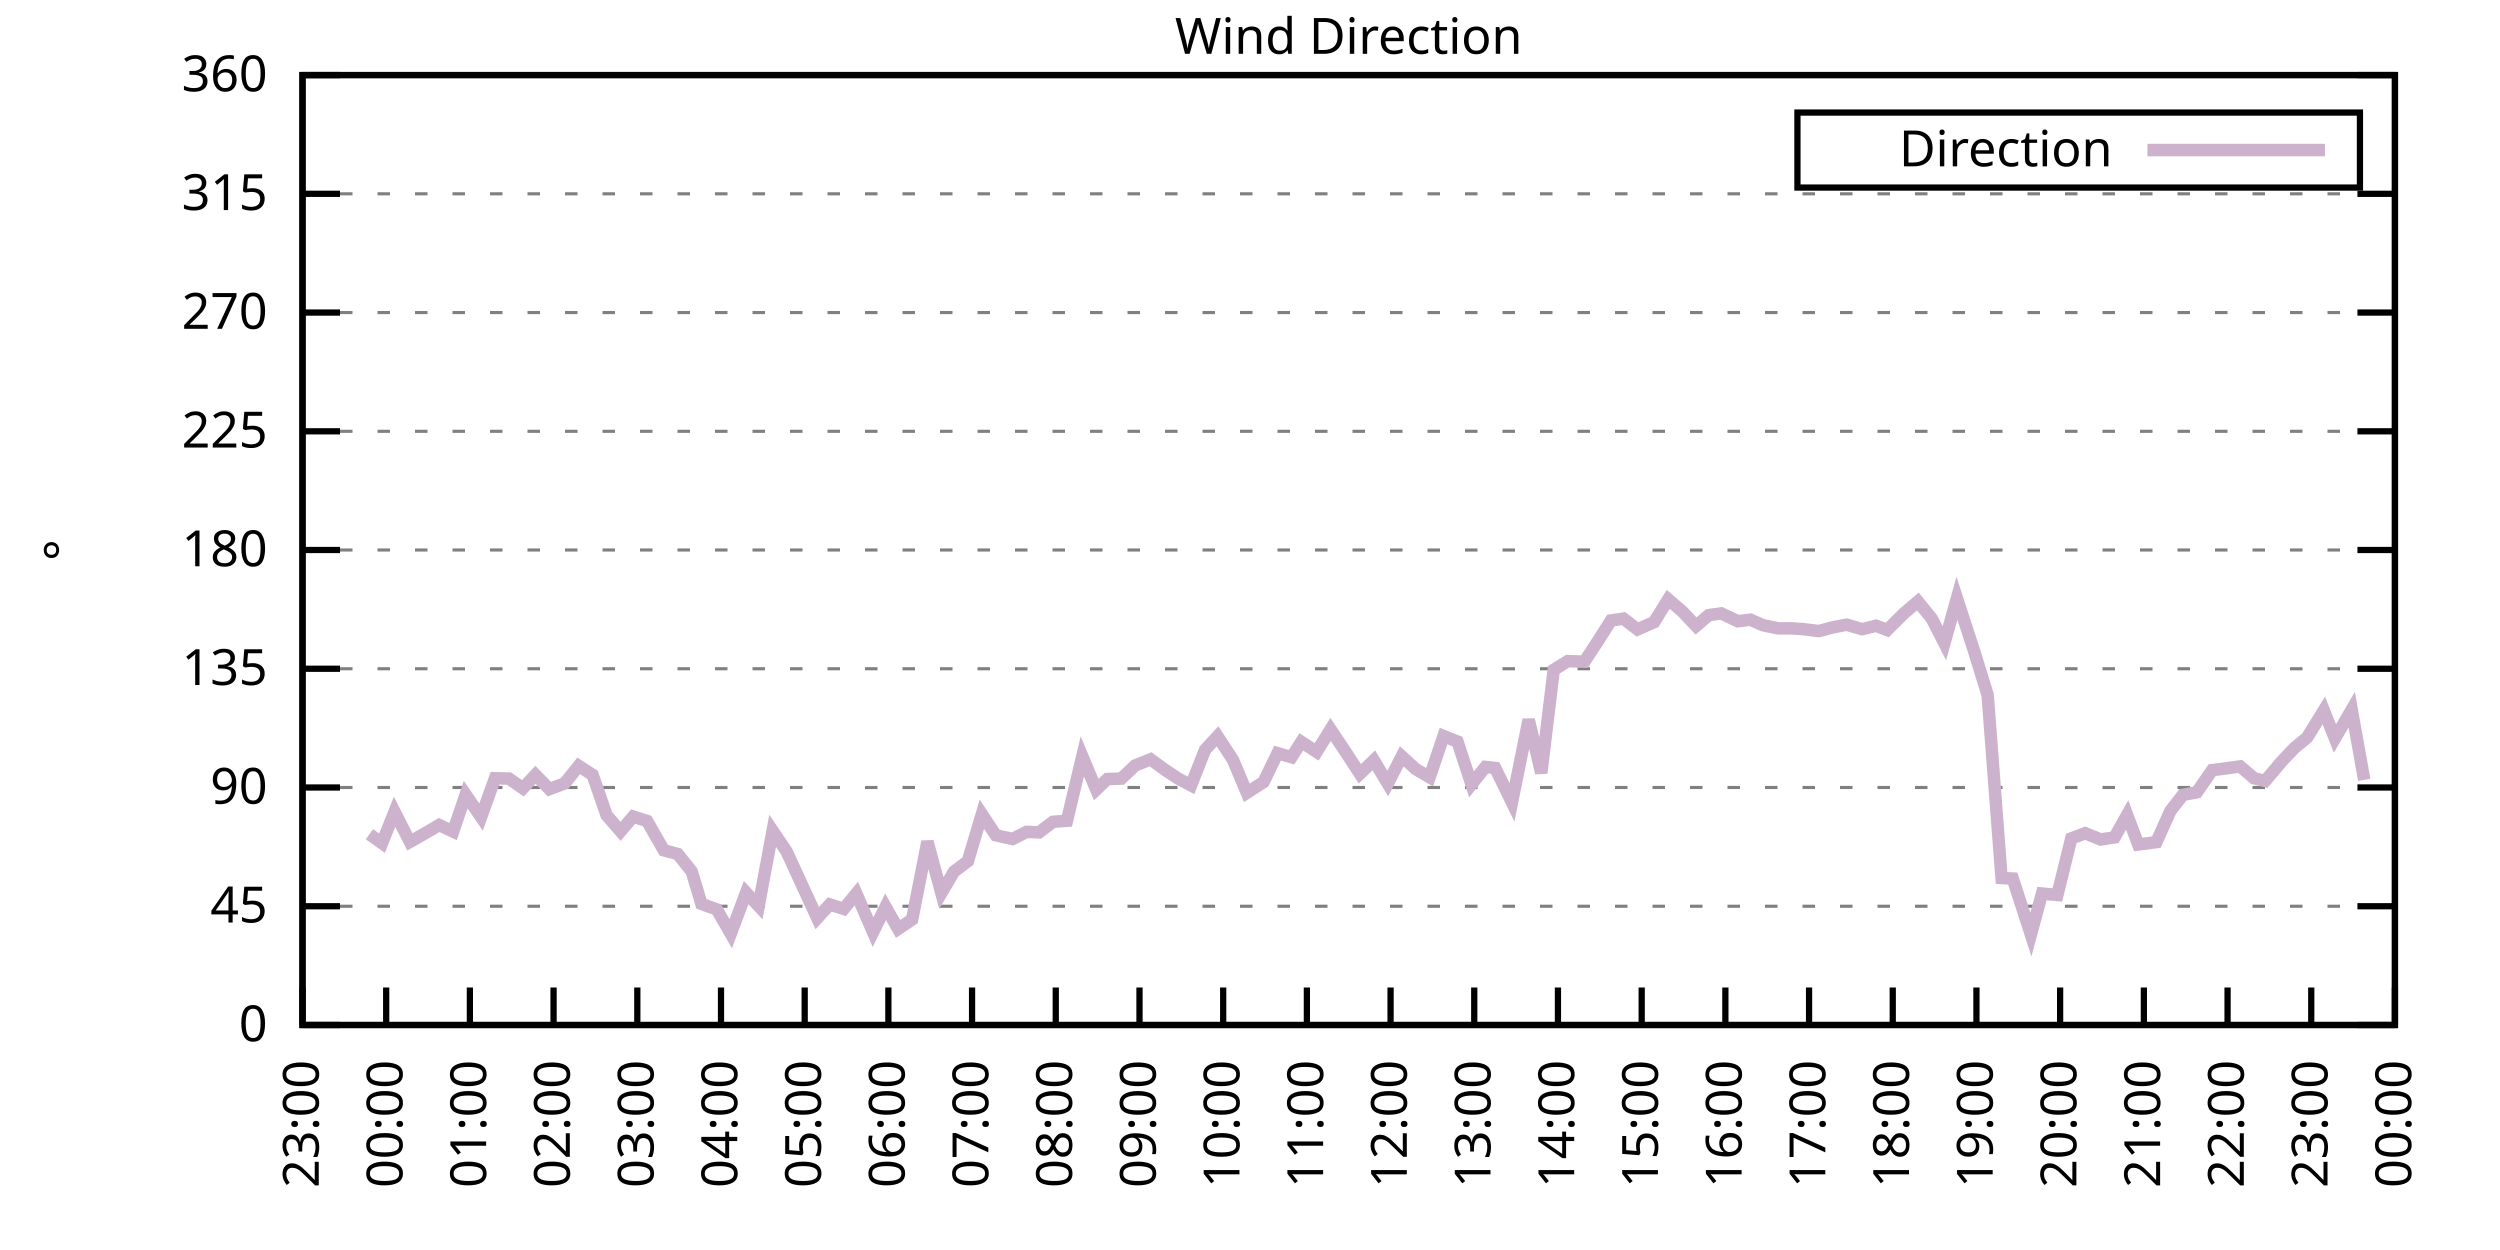
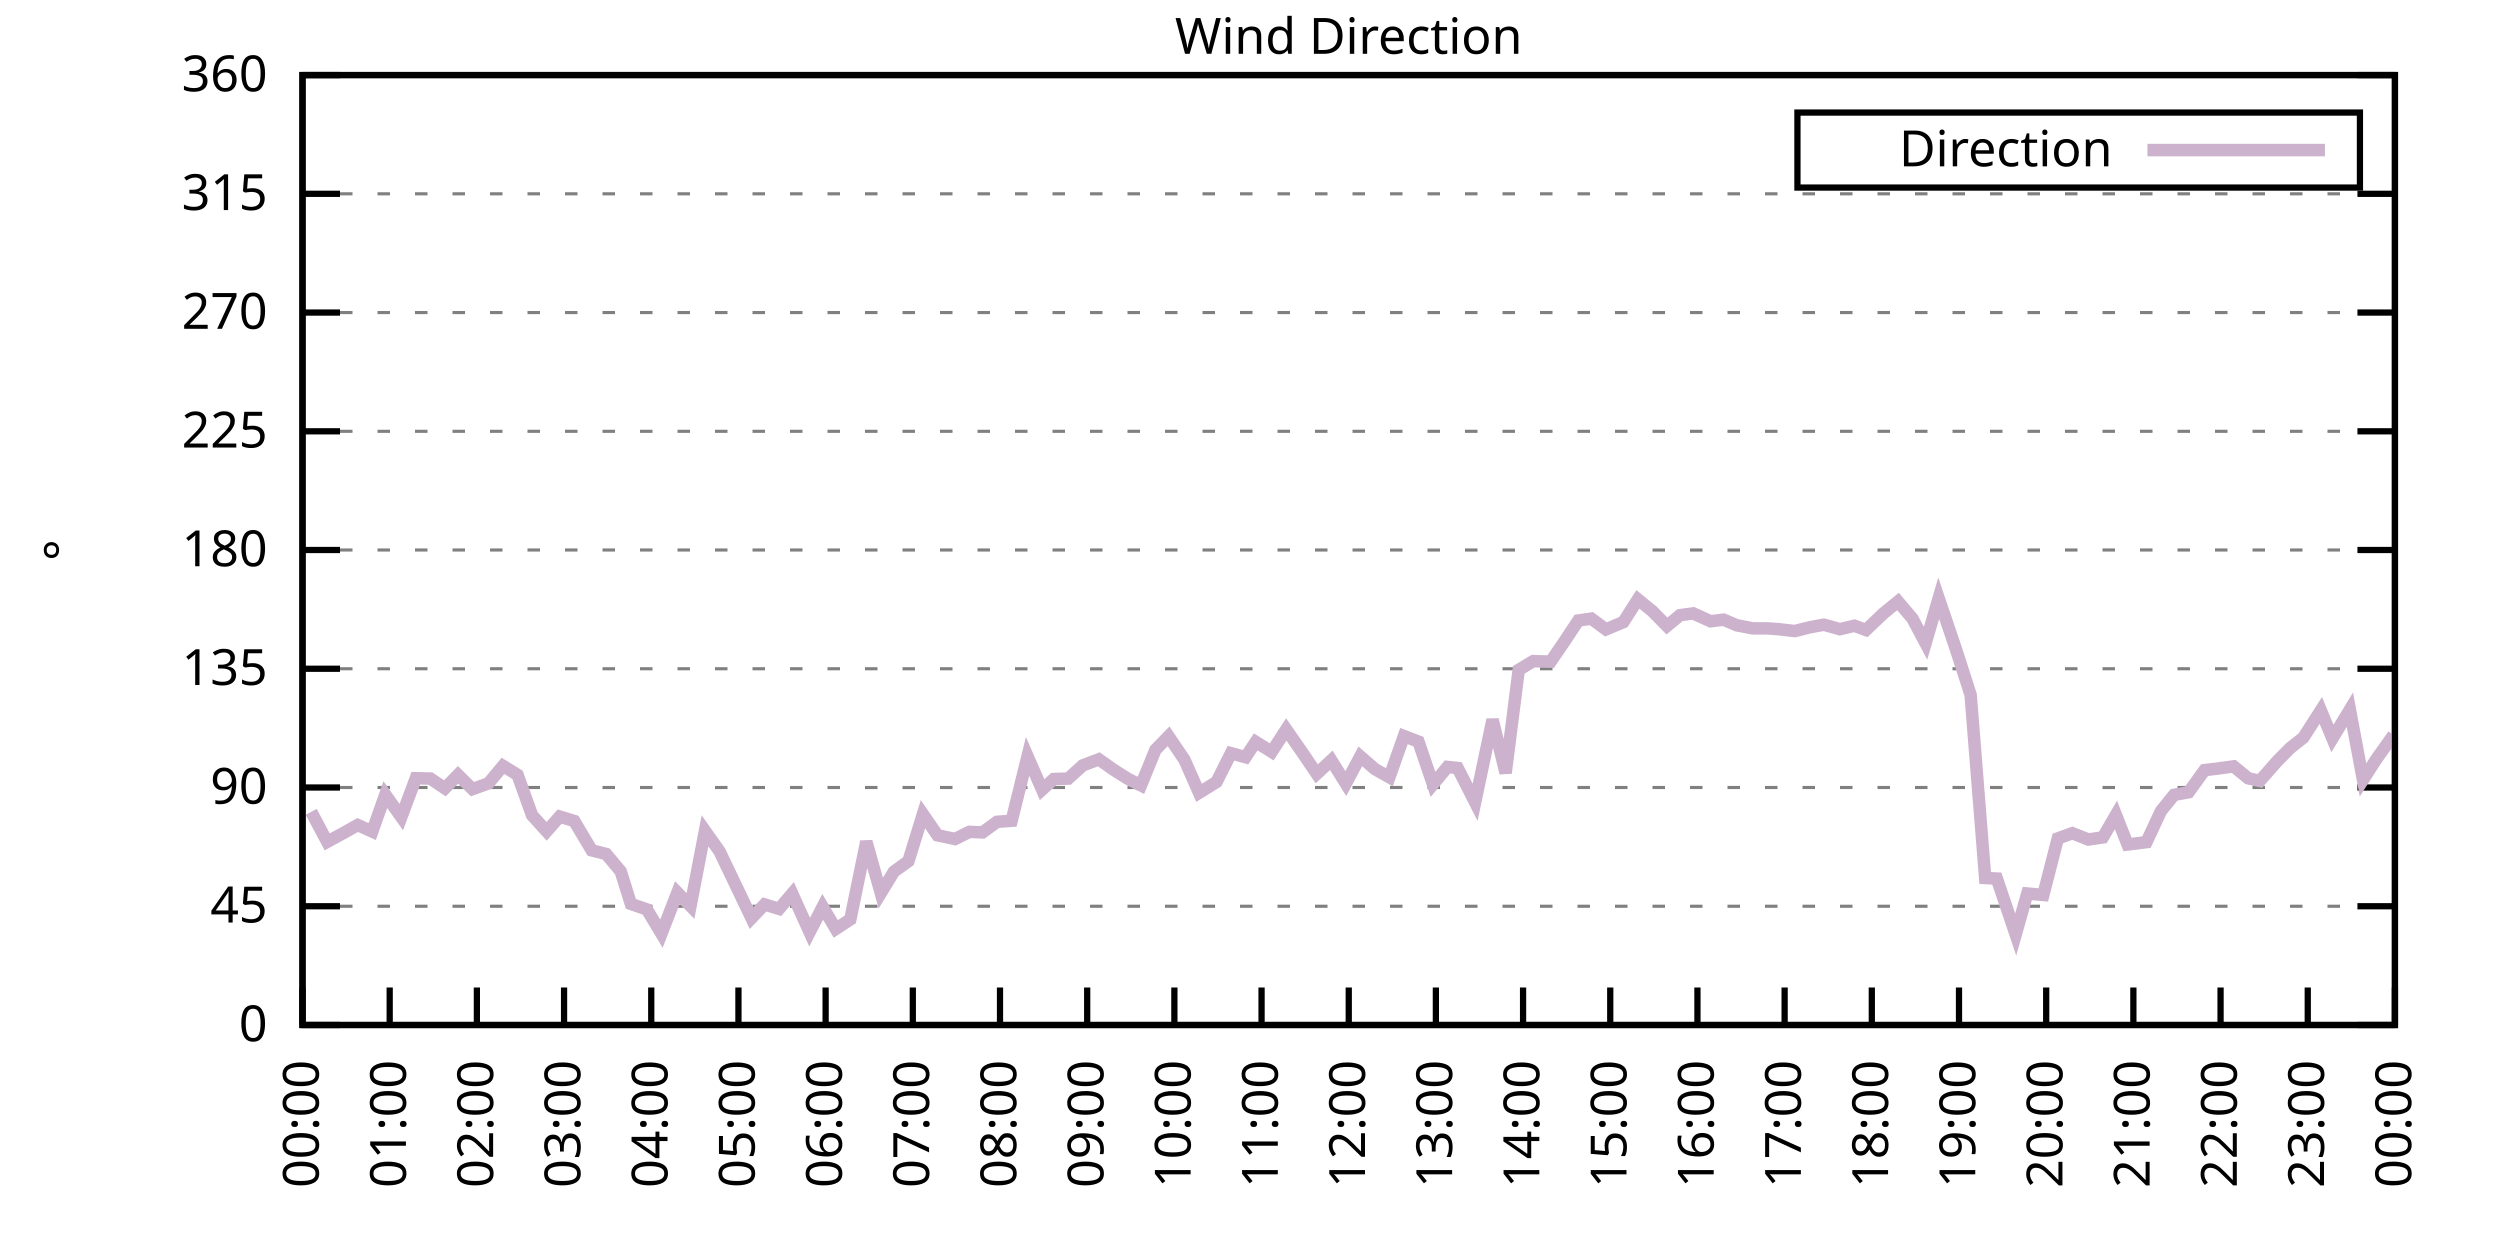
<svg xmlns="http://www.w3.org/2000/svg" xmlns:xlink="http://www.w3.org/1999/xlink" width="400" height="200" viewBox="0 0 400 200">
  <g id="gnuplot_canvas">
    <rect x="0" y="0" width="400" height="200" fill="none" />
    <defs>
      <circle id="gpDot" r="0.5" stroke-width="0.5" stroke="currentColor" />
      <path id="gpPt0" stroke-width="0.333" stroke="currentColor" d="M-1,0 h2 M0,-1 v2" />
      <path id="gpPt1" stroke-width="0.333" stroke="currentColor" d="M-1,-1 L1,1 M1,-1 L-1,1" />
      <path id="gpPt2" stroke-width="0.333" stroke="currentColor" d="M-1,0 L1,0 M0,-1 L0,1 M-1,-1 L1,1 M-1,1 L1,-1" />
      <rect id="gpPt3" stroke-width="0.333" stroke="currentColor" x="-1" y="-1" width="2" height="2" />
      <rect id="gpPt4" stroke-width="0.333" stroke="currentColor" fill="currentColor" x="-1" y="-1" width="2" height="2" />
      <circle id="gpPt5" stroke-width="0.333" stroke="currentColor" cx="0" cy="0" r="1" />
      <use xlink:href="#gpPt5" id="gpPt6" fill="currentColor" stroke="none" />
      <path id="gpPt7" stroke-width="0.333" stroke="currentColor" d="M0,-1.33 L-1.33,0.67 L1.33,0.67 z" />
      <use xlink:href="#gpPt7" id="gpPt8" fill="currentColor" stroke="none" />
      <use xlink:href="#gpPt7" id="gpPt9" stroke="currentColor" transform="rotate(180)" />
      <use xlink:href="#gpPt9" id="gpPt10" fill="currentColor" stroke="none" />
      <use xlink:href="#gpPt3" id="gpPt11" stroke="currentColor" transform="rotate(45)" />
      <use xlink:href="#gpPt11" id="gpPt12" fill="currentColor" stroke="none" />
      <path id="gpPt13" stroke-width="0.333" stroke="currentColor" d="M0,1.330 L1.265,0.411 L0.782,-1.067 L-0.782,-1.076 L-1.265,0.411 z" />
      <use xlink:href="#gpPt13" id="gpPt14" fill="currentColor" stroke="none" />
      <filter id="textbox" filterUnits="objectBoundingBox" x="0" y="0" height="1" width="1">
        <feFlood flood-color="white" flood-opacity="1" result="bgnd" />
        <feComposite in="SourceGraphic" in2="bgnd" operator="atop" />
      </filter>
      <filter id="greybox" filterUnits="objectBoundingBox" x="0" y="0" height="1" width="1">
        <feFlood flood-color="lightgrey" flood-opacity="1" result="grey" />
        <feComposite in="SourceGraphic" in2="grey" operator="atop" />
      </filter>
    </defs>
    <g fill="none" color="white" stroke="currentColor" stroke-width="1.00" stroke-linecap="butt" stroke-linejoin="miter">
</g>
    <g fill="none" color="black" stroke="currentColor" stroke-width="1.00" stroke-linecap="butt" stroke-linejoin="miter">
      <g stroke="none" shape-rendering="crispEdges">
        <polygon fill="rgb(255, 255, 255)" points="48.40,164.00 383.18,164.00 383.18,12.02 48.40,12.02 " />
      </g>
    </g>
    <g fill="none" color="black" stroke="currentColor" stroke-width="1.00" stroke-linecap="butt" stroke-linejoin="miter">
</g>
    <g fill="none" color="black" stroke="black" stroke-width="0.50" stroke-linecap="butt" stroke-linejoin="miter">
</g>
    <g fill="none" color="gray" stroke="currentColor" stroke-width="0.50" stroke-linecap="butt" stroke-linejoin="miter">
      <path stroke="gray" stroke-dasharray="2,4" class="gridline" d="M48.40,164.00 L383.19,164.00  " />
    </g>
    <g fill="none" color="gray" stroke="gray" stroke-width="1.00" stroke-linecap="butt" stroke-linejoin="miter">
</g>
    <g fill="none" color="black" stroke="currentColor" stroke-width="1.00" stroke-linecap="butt" stroke-linejoin="miter">
      <path stroke="black" d="M48.40,164.00 L54.40,164.00 M383.19,164.00 L377.19,164.00  " />
      <g transform="translate(42.80,166.60)" stroke="none" fill="black" font-family="Sans" font-size="8.00" text-anchor="end">
        <text>
          <tspan font-family="Sans"> 0</tspan>
        </text>
      </g>
    </g>
    <g fill="none" color="black" stroke="currentColor" stroke-width="1.00" stroke-linecap="butt" stroke-linejoin="miter">
</g>
    <g fill="none" color="black" stroke="black" stroke-width="0.50" stroke-linecap="butt" stroke-linejoin="miter">
</g>
    <g fill="none" color="gray" stroke="currentColor" stroke-width="0.50" stroke-linecap="butt" stroke-linejoin="miter">
      <path stroke="gray" stroke-dasharray="2,4" class="gridline" d="M48.40,145.00 L383.19,145.00  " />
    </g>
    <g fill="none" color="gray" stroke="gray" stroke-width="1.00" stroke-linecap="butt" stroke-linejoin="miter">
</g>
    <g fill="none" color="black" stroke="currentColor" stroke-width="1.00" stroke-linecap="butt" stroke-linejoin="miter">
      <path stroke="black" d="M48.40,145.00 L54.40,145.00 M383.19,145.00 L377.19,145.00  " />
      <g transform="translate(42.80,147.60)" stroke="none" fill="black" font-family="Sans" font-size="8.00" text-anchor="end">
        <text>
          <tspan font-family="Sans"> 45</tspan>
        </text>
      </g>
    </g>
    <g fill="none" color="black" stroke="currentColor" stroke-width="1.00" stroke-linecap="butt" stroke-linejoin="miter">
</g>
    <g fill="none" color="black" stroke="black" stroke-width="0.50" stroke-linecap="butt" stroke-linejoin="miter">
</g>
    <g fill="none" color="gray" stroke="currentColor" stroke-width="0.50" stroke-linecap="butt" stroke-linejoin="miter">
      <path stroke="gray" stroke-dasharray="2,4" class="gridline" d="M48.40,126.00 L383.19,126.00  " />
    </g>
    <g fill="none" color="gray" stroke="gray" stroke-width="1.00" stroke-linecap="butt" stroke-linejoin="miter">
</g>
    <g fill="none" color="black" stroke="currentColor" stroke-width="1.00" stroke-linecap="butt" stroke-linejoin="miter">
      <path stroke="black" d="M48.40,126.00 L54.40,126.00 M383.19,126.00 L377.19,126.00  " />
      <g transform="translate(42.80,128.60)" stroke="none" fill="black" font-family="Sans" font-size="8.00" text-anchor="end">
        <text>
          <tspan font-family="Sans"> 90</tspan>
        </text>
      </g>
    </g>
    <g fill="none" color="black" stroke="currentColor" stroke-width="1.00" stroke-linecap="butt" stroke-linejoin="miter">
</g>
    <g fill="none" color="black" stroke="black" stroke-width="0.50" stroke-linecap="butt" stroke-linejoin="miter">
</g>
    <g fill="none" color="gray" stroke="currentColor" stroke-width="0.50" stroke-linecap="butt" stroke-linejoin="miter">
      <path stroke="gray" stroke-dasharray="2,4" class="gridline" d="M48.40,107.00 L383.19,107.00  " />
    </g>
    <g fill="none" color="gray" stroke="gray" stroke-width="1.00" stroke-linecap="butt" stroke-linejoin="miter">
</g>
    <g fill="none" color="black" stroke="currentColor" stroke-width="1.00" stroke-linecap="butt" stroke-linejoin="miter">
      <path stroke="black" d="M48.40,107.00 L54.40,107.00 M383.19,107.00 L377.19,107.00  " />
      <g transform="translate(42.80,109.60)" stroke="none" fill="black" font-family="Sans" font-size="8.00" text-anchor="end">
        <text>
          <tspan font-family="Sans"> 135</tspan>
        </text>
      </g>
    </g>
    <g fill="none" color="black" stroke="currentColor" stroke-width="1.00" stroke-linecap="butt" stroke-linejoin="miter">
</g>
    <g fill="none" color="black" stroke="black" stroke-width="0.50" stroke-linecap="butt" stroke-linejoin="miter">
</g>
    <g fill="none" color="gray" stroke="currentColor" stroke-width="0.50" stroke-linecap="butt" stroke-linejoin="miter">
      <path stroke="gray" stroke-dasharray="2,4" class="gridline" d="M48.40,88.00 L383.19,88.00  " />
    </g>
    <g fill="none" color="gray" stroke="gray" stroke-width="1.00" stroke-linecap="butt" stroke-linejoin="miter">
</g>
    <g fill="none" color="black" stroke="currentColor" stroke-width="1.00" stroke-linecap="butt" stroke-linejoin="miter">
      <path stroke="black" d="M48.40,88.00 L54.40,88.00 M383.19,88.00 L377.19,88.00  " />
      <g transform="translate(42.80,90.60)" stroke="none" fill="black" font-family="Sans" font-size="8.00" text-anchor="end">
        <text>
          <tspan font-family="Sans"> 180</tspan>
        </text>
      </g>
    </g>
    <g fill="none" color="black" stroke="currentColor" stroke-width="1.00" stroke-linecap="butt" stroke-linejoin="miter">
</g>
    <g fill="none" color="black" stroke="black" stroke-width="0.50" stroke-linecap="butt" stroke-linejoin="miter">
</g>
    <g fill="none" color="gray" stroke="currentColor" stroke-width="0.50" stroke-linecap="butt" stroke-linejoin="miter">
      <path stroke="gray" stroke-dasharray="2,4" class="gridline" d="M48.40,69.01 L383.19,69.01  " />
    </g>
    <g fill="none" color="gray" stroke="gray" stroke-width="1.00" stroke-linecap="butt" stroke-linejoin="miter">
</g>
    <g fill="none" color="black" stroke="currentColor" stroke-width="1.00" stroke-linecap="butt" stroke-linejoin="miter">
      <path stroke="black" d="M48.40,69.01 L54.40,69.01 M383.19,69.01 L377.19,69.01  " />
      <g transform="translate(42.80,71.61)" stroke="none" fill="black" font-family="Sans" font-size="8.00" text-anchor="end">
        <text>
          <tspan font-family="Sans"> 225</tspan>
        </text>
      </g>
    </g>
    <g fill="none" color="black" stroke="currentColor" stroke-width="1.00" stroke-linecap="butt" stroke-linejoin="miter">
</g>
    <g fill="none" color="black" stroke="black" stroke-width="0.50" stroke-linecap="butt" stroke-linejoin="miter">
</g>
    <g fill="none" color="gray" stroke="currentColor" stroke-width="0.50" stroke-linecap="butt" stroke-linejoin="miter">
      <path stroke="gray" stroke-dasharray="2,4" class="gridline" d="M48.40,50.01 L383.19,50.01  " />
    </g>
    <g fill="none" color="gray" stroke="gray" stroke-width="1.00" stroke-linecap="butt" stroke-linejoin="miter">
</g>
    <g fill="none" color="black" stroke="currentColor" stroke-width="1.00" stroke-linecap="butt" stroke-linejoin="miter">
      <path stroke="black" d="M48.40,50.01 L54.40,50.01 M383.19,50.01 L377.19,50.01  " />
      <g transform="translate(42.80,52.61)" stroke="none" fill="black" font-family="Sans" font-size="8.00" text-anchor="end">
        <text>
          <tspan font-family="Sans"> 270</tspan>
        </text>
      </g>
    </g>
    <g fill="none" color="black" stroke="currentColor" stroke-width="1.00" stroke-linecap="butt" stroke-linejoin="miter">
</g>
    <g fill="none" color="black" stroke="black" stroke-width="0.50" stroke-linecap="butt" stroke-linejoin="miter">
</g>
    <g fill="none" color="gray" stroke="currentColor" stroke-width="0.50" stroke-linecap="butt" stroke-linejoin="miter">
      <path stroke="gray" stroke-dasharray="2,4" class="gridline" d="M48.40,31.01 L383.19,31.01  " />
    </g>
    <g fill="none" color="gray" stroke="gray" stroke-width="1.00" stroke-linecap="butt" stroke-linejoin="miter">
</g>
    <g fill="none" color="black" stroke="currentColor" stroke-width="1.00" stroke-linecap="butt" stroke-linejoin="miter">
      <path stroke="black" d="M48.40,31.01 L54.40,31.01 M383.19,31.01 L377.19,31.01  " />
      <g transform="translate(42.80,33.61)" stroke="none" fill="black" font-family="Sans" font-size="8.00" text-anchor="end">
        <text>
          <tspan font-family="Sans"> 315</tspan>
        </text>
      </g>
    </g>
    <g fill="none" color="black" stroke="currentColor" stroke-width="1.00" stroke-linecap="butt" stroke-linejoin="miter">
</g>
    <g fill="none" color="black" stroke="black" stroke-width="0.50" stroke-linecap="butt" stroke-linejoin="miter">
</g>
    <g fill="none" color="gray" stroke="currentColor" stroke-width="0.50" stroke-linecap="butt" stroke-linejoin="miter">
      <path stroke="gray" stroke-dasharray="2,4" class="gridline" d="M48.40,12.01 L383.19,12.01  " />
    </g>
    <g fill="none" color="gray" stroke="gray" stroke-width="1.00" stroke-linecap="butt" stroke-linejoin="miter">
</g>
    <g fill="none" color="black" stroke="currentColor" stroke-width="1.00" stroke-linecap="butt" stroke-linejoin="miter">
      <path stroke="black" d="M48.40,12.01 L54.40,12.01 M383.19,12.01 L377.19,12.01  " />
      <g transform="translate(42.80,14.61)" stroke="none" fill="black" font-family="Sans" font-size="8.00" text-anchor="end">
        <text>
          <tspan font-family="Sans"> 360</tspan>
        </text>
      </g>
    </g>
    <g fill="none" color="black" stroke="currentColor" stroke-width="1.00" stroke-linecap="butt" stroke-linejoin="miter">
      <path stroke="black" d="M48.40,164.00 L48.40,158.00  " />
      <g transform="translate(51.00,169.60) rotate(270.00)" stroke="none" fill="black" font-family="Sans" font-size="8.00" text-anchor="end">
        <text>
-           <tspan font-family="Sans">23:00</tspan>
-         </text>
-       </g>
-     </g>
-     <g fill="none" color="black" stroke="currentColor" stroke-width="1.00" stroke-linecap="butt" stroke-linejoin="miter">
-       <path stroke="black" d="M61.79,164.00 L61.79,158.00  " />
-       <g transform="translate(64.39,169.60) rotate(270.00)" stroke="none" fill="black" font-family="Sans" font-size="8.00" text-anchor="end">
-         <text>
          <tspan font-family="Sans">00:00</tspan>
        </text>
      </g>
    </g>
    <g fill="none" color="black" stroke="currentColor" stroke-width="1.00" stroke-linecap="butt" stroke-linejoin="miter">
-       <path stroke="black" d="M75.18,164.00 L75.18,158.00  " />
-       <g transform="translate(77.78,169.60) rotate(270.00)" stroke="none" fill="black" font-family="Sans" font-size="8.00" text-anchor="end">
+       <path stroke="black" d="M62.35,164.00 L62.35,158.00  " />
+       <g transform="translate(64.95,169.60) rotate(270.00)" stroke="none" fill="black" font-family="Sans" font-size="8.00" text-anchor="end">
        <text>
          <tspan font-family="Sans">01:00</tspan>
        </text>
      </g>
    </g>
    <g fill="none" color="black" stroke="currentColor" stroke-width="1.00" stroke-linecap="butt" stroke-linejoin="miter">
-       <path stroke="black" d="M88.57,164.00 L88.57,158.00  " />
-       <g transform="translate(91.17,169.60) rotate(270.00)" stroke="none" fill="black" font-family="Sans" font-size="8.00" text-anchor="end">
+       <path stroke="black" d="M76.30,164.00 L76.30,158.00  " />
+       <g transform="translate(78.90,169.60) rotate(270.00)" stroke="none" fill="black" font-family="Sans" font-size="8.00" text-anchor="end">
        <text>
          <tspan font-family="Sans">02:00</tspan>
        </text>
      </g>
    </g>
    <g fill="none" color="black" stroke="currentColor" stroke-width="1.00" stroke-linecap="butt" stroke-linejoin="miter">
-       <path stroke="black" d="M101.97,164.00 L101.97,158.00  " />
-       <g transform="translate(104.57,169.60) rotate(270.00)" stroke="none" fill="black" font-family="Sans" font-size="8.00" text-anchor="end">
+       <path stroke="black" d="M90.25,164.00 L90.25,158.00  " />
+       <g transform="translate(92.85,169.60) rotate(270.00)" stroke="none" fill="black" font-family="Sans" font-size="8.00" text-anchor="end">
        <text>
          <tspan font-family="Sans">03:00</tspan>
        </text>
      </g>
    </g>
    <g fill="none" color="black" stroke="currentColor" stroke-width="1.00" stroke-linecap="butt" stroke-linejoin="miter">
-       <path stroke="black" d="M115.36,164.00 L115.36,158.00  " />
-       <g transform="translate(117.96,169.60) rotate(270.00)" stroke="none" fill="black" font-family="Sans" font-size="8.00" text-anchor="end">
+       <path stroke="black" d="M104.20,164.00 L104.20,158.00  " />
+       <g transform="translate(106.80,169.60) rotate(270.00)" stroke="none" fill="black" font-family="Sans" font-size="8.00" text-anchor="end">
        <text>
          <tspan font-family="Sans">04:00</tspan>
        </text>
      </g>
    </g>
    <g fill="none" color="black" stroke="currentColor" stroke-width="1.00" stroke-linecap="butt" stroke-linejoin="miter">
-       <path stroke="black" d="M128.75,164.00 L128.75,158.00  " />
-       <g transform="translate(131.35,169.60) rotate(270.00)" stroke="none" fill="black" font-family="Sans" font-size="8.00" text-anchor="end">
+       <path stroke="black" d="M118.15,164.00 L118.15,158.00  " />
+       <g transform="translate(120.75,169.60) rotate(270.00)" stroke="none" fill="black" font-family="Sans" font-size="8.00" text-anchor="end">
        <text>
          <tspan font-family="Sans">05:00</tspan>
        </text>
      </g>
    </g>
    <g fill="none" color="black" stroke="currentColor" stroke-width="1.00" stroke-linecap="butt" stroke-linejoin="miter">
-       <path stroke="black" d="M142.14,164.00 L142.14,158.00  " />
-       <g transform="translate(144.74,169.60) rotate(270.00)" stroke="none" fill="black" font-family="Sans" font-size="8.00" text-anchor="end">
+       <path stroke="black" d="M132.10,164.00 L132.10,158.00  " />
+       <g transform="translate(134.70,169.60) rotate(270.00)" stroke="none" fill="black" font-family="Sans" font-size="8.00" text-anchor="end">
        <text>
          <tspan font-family="Sans">06:00</tspan>
        </text>
      </g>
    </g>
    <g fill="none" color="black" stroke="currentColor" stroke-width="1.00" stroke-linecap="butt" stroke-linejoin="miter">
-       <path stroke="black" d="M155.53,164.00 L155.53,158.00  " />
-       <g transform="translate(158.13,169.60) rotate(270.00)" stroke="none" fill="black" font-family="Sans" font-size="8.00" text-anchor="end">
+       <path stroke="black" d="M146.05,164.00 L146.05,158.00  " />
+       <g transform="translate(148.65,169.60) rotate(270.00)" stroke="none" fill="black" font-family="Sans" font-size="8.00" text-anchor="end">
        <text>
          <tspan font-family="Sans">07:00</tspan>
        </text>
      </g>
    </g>
    <g fill="none" color="black" stroke="currentColor" stroke-width="1.00" stroke-linecap="butt" stroke-linejoin="miter">
-       <path stroke="black" d="M168.92,164.00 L168.92,158.00  " />
-       <g transform="translate(171.52,169.60) rotate(270.00)" stroke="none" fill="black" font-family="Sans" font-size="8.00" text-anchor="end">
+       <path stroke="black" d="M160.00,164.00 L160.00,158.00  " />
+       <g transform="translate(162.60,169.60) rotate(270.00)" stroke="none" fill="black" font-family="Sans" font-size="8.00" text-anchor="end">
        <text>
          <tspan font-family="Sans">08:00</tspan>
        </text>
      </g>
    </g>
    <g fill="none" color="black" stroke="currentColor" stroke-width="1.00" stroke-linecap="butt" stroke-linejoin="miter">
-       <path stroke="black" d="M182.32,164.00 L182.32,158.00  " />
-       <g transform="translate(184.92,169.60) rotate(270.00)" stroke="none" fill="black" font-family="Sans" font-size="8.00" text-anchor="end">
+       <path stroke="black" d="M173.95,164.00 L173.95,158.00  " />
+       <g transform="translate(176.55,169.60) rotate(270.00)" stroke="none" fill="black" font-family="Sans" font-size="8.00" text-anchor="end">
        <text>
          <tspan font-family="Sans">09:00</tspan>
        </text>
      </g>
    </g>
    <g fill="none" color="black" stroke="currentColor" stroke-width="1.00" stroke-linecap="butt" stroke-linejoin="miter">
-       <path stroke="black" d="M195.71,164.00 L195.71,158.00  " />
-       <g transform="translate(198.31,169.60) rotate(270.00)" stroke="none" fill="black" font-family="Sans" font-size="8.00" text-anchor="end">
+       <path stroke="black" d="M187.90,164.00 L187.90,158.00  " />
+       <g transform="translate(190.50,169.60) rotate(270.00)" stroke="none" fill="black" font-family="Sans" font-size="8.00" text-anchor="end">
        <text>
          <tspan font-family="Sans">10:00</tspan>
        </text>
      </g>
    </g>
    <g fill="none" color="black" stroke="currentColor" stroke-width="1.00" stroke-linecap="butt" stroke-linejoin="miter">
-       <path stroke="black" d="M209.10,164.00 L209.10,158.00  " />
-       <g transform="translate(211.70,169.60) rotate(270.00)" stroke="none" fill="black" font-family="Sans" font-size="8.00" text-anchor="end">
+       <path stroke="black" d="M201.85,164.00 L201.85,158.00  " />
+       <g transform="translate(204.45,169.60) rotate(270.00)" stroke="none" fill="black" font-family="Sans" font-size="8.00" text-anchor="end">
        <text>
          <tspan font-family="Sans">11:00</tspan>
        </text>
      </g>
    </g>
    <g fill="none" color="black" stroke="currentColor" stroke-width="1.00" stroke-linecap="butt" stroke-linejoin="miter">
-       <path stroke="black" d="M222.49,164.00 L222.49,158.00  " />
-       <g transform="translate(225.09,169.60) rotate(270.00)" stroke="none" fill="black" font-family="Sans" font-size="8.00" text-anchor="end">
+       <path stroke="black" d="M215.80,164.00 L215.80,158.00  " />
+       <g transform="translate(218.40,169.60) rotate(270.00)" stroke="none" fill="black" font-family="Sans" font-size="8.00" text-anchor="end">
        <text>
          <tspan font-family="Sans">12:00</tspan>
        </text>
      </g>
    </g>
    <g fill="none" color="black" stroke="currentColor" stroke-width="1.00" stroke-linecap="butt" stroke-linejoin="miter">
-       <path stroke="black" d="M235.88,164.00 L235.88,158.00  " />
-       <g transform="translate(238.48,169.60) rotate(270.00)" stroke="none" fill="black" font-family="Sans" font-size="8.00" text-anchor="end">
+       <path stroke="black" d="M229.74,164.00 L229.74,158.00  " />
+       <g transform="translate(232.34,169.60) rotate(270.00)" stroke="none" fill="black" font-family="Sans" font-size="8.00" text-anchor="end">
        <text>
          <tspan font-family="Sans">13:00</tspan>
        </text>
      </g>
    </g>
    <g fill="none" color="black" stroke="currentColor" stroke-width="1.00" stroke-linecap="butt" stroke-linejoin="miter">
-       <path stroke="black" d="M249.27,164.00 L249.27,158.00  " />
-       <g transform="translate(251.87,169.60) rotate(270.00)" stroke="none" fill="black" font-family="Sans" font-size="8.00" text-anchor="end">
+       <path stroke="black" d="M243.69,164.00 L243.69,158.00  " />
+       <g transform="translate(246.29,169.60) rotate(270.00)" stroke="none" fill="black" font-family="Sans" font-size="8.00" text-anchor="end">
        <text>
          <tspan font-family="Sans">14:00</tspan>
        </text>
      </g>
    </g>
    <g fill="none" color="black" stroke="currentColor" stroke-width="1.00" stroke-linecap="butt" stroke-linejoin="miter">
-       <path stroke="black" d="M262.67,164.00 L262.67,158.00  " />
-       <g transform="translate(265.27,169.60) rotate(270.00)" stroke="none" fill="black" font-family="Sans" font-size="8.00" text-anchor="end">
+       <path stroke="black" d="M257.64,164.00 L257.64,158.00  " />
+       <g transform="translate(260.24,169.60) rotate(270.00)" stroke="none" fill="black" font-family="Sans" font-size="8.00" text-anchor="end">
        <text>
          <tspan font-family="Sans">15:00</tspan>
        </text>
      </g>
    </g>
    <g fill="none" color="black" stroke="currentColor" stroke-width="1.00" stroke-linecap="butt" stroke-linejoin="miter">
-       <path stroke="black" d="M276.06,164.00 L276.06,158.00  " />
-       <g transform="translate(278.66,169.60) rotate(270.00)" stroke="none" fill="black" font-family="Sans" font-size="8.00" text-anchor="end">
+       <path stroke="black" d="M271.59,164.00 L271.59,158.00  " />
+       <g transform="translate(274.19,169.60) rotate(270.00)" stroke="none" fill="black" font-family="Sans" font-size="8.00" text-anchor="end">
        <text>
          <tspan font-family="Sans">16:00</tspan>
        </text>
      </g>
    </g>
    <g fill="none" color="black" stroke="currentColor" stroke-width="1.00" stroke-linecap="butt" stroke-linejoin="miter">
-       <path stroke="black" d="M289.45,164.00 L289.45,158.00  " />
-       <g transform="translate(292.05,169.60) rotate(270.00)" stroke="none" fill="black" font-family="Sans" font-size="8.00" text-anchor="end">
+       <path stroke="black" d="M285.54,164.00 L285.54,158.00  " />
+       <g transform="translate(288.14,169.60) rotate(270.00)" stroke="none" fill="black" font-family="Sans" font-size="8.00" text-anchor="end">
        <text>
          <tspan font-family="Sans">17:00</tspan>
        </text>
      </g>
    </g>
    <g fill="none" color="black" stroke="currentColor" stroke-width="1.00" stroke-linecap="butt" stroke-linejoin="miter">
-       <path stroke="black" d="M302.84,164.00 L302.84,158.00  " />
-       <g transform="translate(305.44,169.60) rotate(270.00)" stroke="none" fill="black" font-family="Sans" font-size="8.00" text-anchor="end">
+       <path stroke="black" d="M299.49,164.00 L299.49,158.00  " />
+       <g transform="translate(302.09,169.60) rotate(270.00)" stroke="none" fill="black" font-family="Sans" font-size="8.00" text-anchor="end">
        <text>
          <tspan font-family="Sans">18:00</tspan>
        </text>
      </g>
    </g>
    <g fill="none" color="black" stroke="currentColor" stroke-width="1.00" stroke-linecap="butt" stroke-linejoin="miter">
-       <path stroke="black" d="M316.23,164.00 L316.23,158.00  " />
-       <g transform="translate(318.83,169.60) rotate(270.00)" stroke="none" fill="black" font-family="Sans" font-size="8.00" text-anchor="end">
+       <path stroke="black" d="M313.44,164.00 L313.44,158.00  " />
+       <g transform="translate(316.04,169.60) rotate(270.00)" stroke="none" fill="black" font-family="Sans" font-size="8.00" text-anchor="end">
        <text>
          <tspan font-family="Sans">19:00</tspan>
        </text>
      </g>
    </g>
    <g fill="none" color="black" stroke="currentColor" stroke-width="1.00" stroke-linecap="butt" stroke-linejoin="miter">
-       <path stroke="black" d="M329.62,164.00 L329.62,158.00  " />
-       <g transform="translate(332.22,169.60) rotate(270.00)" stroke="none" fill="black" font-family="Sans" font-size="8.00" text-anchor="end">
+       <path stroke="black" d="M327.39,164.00 L327.39,158.00  " />
+       <g transform="translate(329.99,169.60) rotate(270.00)" stroke="none" fill="black" font-family="Sans" font-size="8.00" text-anchor="end">
        <text>
          <tspan font-family="Sans">20:00</tspan>
        </text>
      </g>
    </g>
    <g fill="none" color="black" stroke="currentColor" stroke-width="1.00" stroke-linecap="butt" stroke-linejoin="miter">
-       <path stroke="black" d="M343.02,164.00 L343.02,158.00  " />
-       <g transform="translate(345.62,169.60) rotate(270.00)" stroke="none" fill="black" font-family="Sans" font-size="8.00" text-anchor="end">
+       <path stroke="black" d="M341.34,164.00 L341.34,158.00  " />
+       <g transform="translate(343.94,169.60) rotate(270.00)" stroke="none" fill="black" font-family="Sans" font-size="8.00" text-anchor="end">
        <text>
          <tspan font-family="Sans">21:00</tspan>
        </text>
      </g>
    </g>
    <g fill="none" color="black" stroke="currentColor" stroke-width="1.00" stroke-linecap="butt" stroke-linejoin="miter">
-       <path stroke="black" d="M356.41,164.00 L356.41,158.00  " />
-       <g transform="translate(359.01,169.60) rotate(270.00)" stroke="none" fill="black" font-family="Sans" font-size="8.00" text-anchor="end">
+       <path stroke="black" d="M355.29,164.00 L355.29,158.00  " />
+       <g transform="translate(357.89,169.60) rotate(270.00)" stroke="none" fill="black" font-family="Sans" font-size="8.00" text-anchor="end">
        <text>
          <tspan font-family="Sans">22:00</tspan>
        </text>
      </g>
    </g>
    <g fill="none" color="black" stroke="currentColor" stroke-width="1.00" stroke-linecap="butt" stroke-linejoin="miter">
-       <path stroke="black" d="M369.80,164.00 L369.80,158.00  " />
-       <g transform="translate(372.40,169.60) rotate(270.00)" stroke="none" fill="black" font-family="Sans" font-size="8.00" text-anchor="end">
+       <path stroke="black" d="M369.24,164.00 L369.24,158.00  " />
+       <g transform="translate(371.84,169.60) rotate(270.00)" stroke="none" fill="black" font-family="Sans" font-size="8.00" text-anchor="end">
        <text>
          <tspan font-family="Sans">23:00</tspan>
        </text>
      </g>
    </g>
    <g fill="none" color="black" stroke="currentColor" stroke-width="1.00" stroke-linecap="butt" stroke-linejoin="miter">
      <path stroke="black" d="M383.19,164.00 L383.19,158.00  " />
      <g transform="translate(385.79,169.60) rotate(270.00)" stroke="none" fill="black" font-family="Sans" font-size="8.00" text-anchor="end">
        <text>
          <tspan font-family="Sans">00:00</tspan>
        </text>
      </g>
    </g>
    <g fill="none" color="black" stroke="currentColor" stroke-width="1.00" stroke-linecap="butt" stroke-linejoin="miter">
</g>
    <g fill="none" color="black" stroke="currentColor" stroke-width="1.00" stroke-linecap="butt" stroke-linejoin="miter">
      <path stroke="black" d="M48.40,12.01 L48.40,164.00 L383.19,164.00 L383.19,12.01 L48.40,12.01 Z  " />
    </g>
    <g fill="none" color="black" stroke="currentColor" stroke-width="1.00" stroke-linecap="butt" stroke-linejoin="miter">
</g>
    <g fill="none" color="black" stroke="currentColor" stroke-width="1.00" stroke-linecap="butt" stroke-linejoin="miter">
      <path stroke="black" d="M287.59,30.01 L287.59,18.01 L377.59,18.01 L377.59,30.01 L287.59,30.01 Z  " />
    </g>
    <g id="Wind_direction_plot_1">
      <g fill="none" color="white" stroke="black" stroke-width="2.00" stroke-linecap="butt" stroke-linejoin="miter">
</g>
      <g fill="none" color="black" stroke="currentColor" stroke-width="2.00" stroke-linecap="butt" stroke-linejoin="miter">
        <g transform="translate(337.99,26.61)" stroke="none" fill="black" font-family="Sans" font-size="8.00" text-anchor="end">
          <text>
            <tspan font-family="Sans">Direction</tspan>
          </text>
        </g>
      </g>
      <g fill="none" color="black" stroke="currentColor" stroke-width="2.00" stroke-linecap="butt" stroke-linejoin="miter">
-         <path stroke="rgb(204, 178, 204)" d="M343.59,24.01 L371.99,24.01 M59.11,133.48 L61.12,134.91 L63.13,129.89 L65.59,134.70 L68.26,133.18 L70.27,132.00   L72.50,133.05 L74.51,127.14 L76.97,130.73 L79.20,124.52 L81.43,124.57 L83.66,126.13 L85.67,123.98 L87.91,126.26   L90.36,125.33 L92.59,122.54 L94.82,123.98 L97.06,130.44 L99.29,133.01 L101.30,130.65 L103.53,131.36 L106.21,136.05   L108.44,136.64 L110.67,139.43 L112.23,144.62 L114.69,145.51 L116.92,149.39 L119.38,142.81 L121.38,144.96 L123.62,132.93   L125.85,136.22 L130.76,146.90 L132.77,144.71 L135.00,145.42 L137.01,142.97 L139.69,149.14 L141.69,145.09 L143.70,148.63   L145.94,147.11 L148.39,134.66 L150.62,142.89 L152.63,139.47 L154.86,137.78 L157.10,130.27 L159.33,133.64 L162.01,134.24   L164.24,133.10 L166.25,133.18 L168.48,131.49 L170.71,131.32 L173.17,121.02 L175.40,126.34 L177.18,124.65 L179.41,124.57   L181.65,122.46 L184.10,121.49 L186.33,123.13 L188.57,124.61 L190.57,125.66 L192.81,119.97 L194.81,117.81 L197.27,121.57   L199.50,126.85 L202.18,125.12 L204.41,120.51 L206.64,121.15 L208.21,118.70 L210.66,120.30 L212.89,116.71 L215.35,120.39   L217.58,123.81 L219.81,121.65 L222.04,125.37 L224.28,121.02 L226.51,123.05 L228.74,124.36 L230.97,117.77 L233.20,118.66   L235.44,125.50 L237.67,122.71 L239.23,122.88 L241.91,128.37 L244.59,115.15 L246.60,123.68 L248.60,107.17 L250.84,105.78   L253.51,105.86 L255.75,102.44 L257.76,99.28 L259.76,98.98 L262.00,100.71 L264.67,99.53 L266.91,95.90 L269.14,97.80   L271.37,100.16 L273.38,98.43 L275.39,98.14 L278.07,99.40 L280.07,99.15 L282.08,100.04 L284.54,100.54 L286.77,100.54   L288.56,100.67 L291.01,100.97 L293.24,100.38 L295.48,99.95 L297.93,100.67 L300.16,100.12 L301.95,100.80 L304.63,98.14   L306.86,96.24 L309.09,98.98 L311.10,102.91 L313.11,95.73 L315.79,103.96 L318.02,111.18 L320.25,140.48 L322.04,140.57   L324.94,149.52 L326.72,142.97 L329.18,143.19 L331.41,134.15 L333.64,133.31 L336.10,134.32 L338.33,133.98 L340.34,130.39   L342.12,135.12 L345.02,134.74 L347.26,129.76 L349.26,127.18 L351.50,126.76 L353.95,123.22 L355.74,123.00 L358.42,122.62   L360.65,124.52 L362.43,124.95 L365.11,121.78 L367.12,119.67 L369.13,118.02 L371.81,113.67 L373.59,118.15 L376.27,113.55   L378.28,124.78  " />
+         <path stroke="rgb(204, 178, 204)" d="M343.59,24.01 L371.99,24.01 M49.79,129.89 L52.35,134.70 L55.14,133.18 L57.23,132.00 L59.56,133.05 L61.65,127.14   L64.21,130.73 L66.53,124.52 L68.86,124.57 L71.18,126.13 L73.28,123.98 L75.60,126.26 L78.16,125.33 L80.48,122.54   L82.81,123.98 L85.13,130.44 L87.46,133.01 L89.55,130.65 L91.88,131.36 L94.67,136.05 L96.99,136.64 L99.32,139.43   L100.94,144.62 L103.50,145.51 L105.83,149.39 L108.38,142.81 L110.48,144.96 L112.80,132.93 L115.13,136.22 L120.24,146.90   L122.33,144.71 L124.66,145.42 L126.75,142.97 L129.54,149.14 L131.63,145.09 L133.72,148.63 L136.05,147.11 L138.61,134.66   L140.93,142.89 L143.02,139.47 L145.35,137.78 L147.67,130.27 L150.00,133.64 L152.79,134.24 L155.11,133.10 L157.21,133.18   L159.53,131.49 L161.86,131.32 L164.41,121.02 L166.74,126.34 L168.60,124.65 L170.92,124.57 L173.25,122.46 L175.81,121.49   L178.13,123.13 L180.46,124.61 L182.55,125.66 L184.87,119.97 L186.97,117.81 L189.52,121.57 L191.85,126.85 L194.64,125.12   L196.96,120.51 L199.29,121.15 L200.92,118.70 L203.47,120.30 L205.80,116.71 L208.36,120.39 L210.68,123.81 L213.01,121.65   L215.33,125.37 L217.65,121.02 L219.98,123.05 L222.30,124.36 L224.63,117.77 L226.95,118.66 L229.28,125.50 L231.60,122.71   L233.23,122.88 L236.02,128.37 L238.81,115.15 L240.90,123.68 L243.00,107.17 L245.32,105.78 L248.11,105.86 L250.44,102.44   L252.53,99.28 L254.62,98.98 L256.95,100.71 L259.74,99.53 L262.06,95.90 L264.39,97.80 L266.71,100.16 L268.80,98.43   L270.90,98.14 L273.69,99.40 L275.78,99.15 L277.87,100.04 L280.43,100.54 L282.75,100.54 L284.61,100.67 L287.17,100.97   L289.50,100.38 L291.82,99.95 L294.38,100.67 L296.70,100.12 L298.56,100.80 L301.35,98.14 L303.68,96.24 L306.00,98.98   L308.09,102.91 L310.19,95.73 L312.98,103.96 L315.30,111.18 L317.63,140.48 L319.49,140.57 L322.51,149.52 L324.37,142.97   L326.93,143.19 L329.25,134.15 L331.58,133.31 L334.13,134.32 L336.46,133.98 L338.55,130.39 L340.41,135.12 L343.43,134.74   L345.76,129.76 L347.85,127.18 L350.18,126.76 L352.73,123.22 L354.59,123.00 L357.38,122.62 L359.71,124.52 L361.57,124.95   L364.36,121.78 L366.45,119.67 L368.54,118.02 L371.33,113.67 L373.19,118.15 L375.98,113.55 L378.08,124.78 L380.17,121.53   L382.96,117.60  " />
      </g>
    </g>
    <g fill="none" color="black" stroke="currentColor" stroke-width="2.00" stroke-linecap="butt" stroke-linejoin="miter">
</g>
    <g fill="none" color="black" stroke="black" stroke-width="1.00" stroke-linecap="butt" stroke-linejoin="miter">
</g>
    <g fill="none" color="black" stroke="currentColor" stroke-width="1.00" stroke-linecap="butt" stroke-linejoin="miter">
      <path stroke="black" d="M48.40,12.01 L48.40,164.00 L383.19,164.00 L383.19,12.01 L48.40,12.01 Z  " />
      <g transform="translate(12.80,88.01) rotate(270.00)" stroke="none" fill="black" font-family="Sans" font-size="8.00" text-anchor="middle">
        <text>
          <tspan font-family="Sans">°</tspan>
        </text>
      </g>
    </g>
    <g fill="none" color="black" stroke="currentColor" stroke-width="1.00" stroke-linecap="butt" stroke-linejoin="miter">
</g>
    <g fill="none" color="black" stroke="currentColor" stroke-width="1.00" stroke-linecap="butt" stroke-linejoin="miter">
      <g transform="translate(215.79,8.61)" stroke="none" fill="black" font-family="Sans" font-size="8.00" text-anchor="middle">
        <text>
          <tspan font-family="Sans">Wind Direction</tspan>
        </text>
      </g>
    </g>
    <g fill="none" color="black" stroke="currentColor" stroke-width="1.00" stroke-linecap="butt" stroke-linejoin="miter">
</g>
  </g>
</svg>
